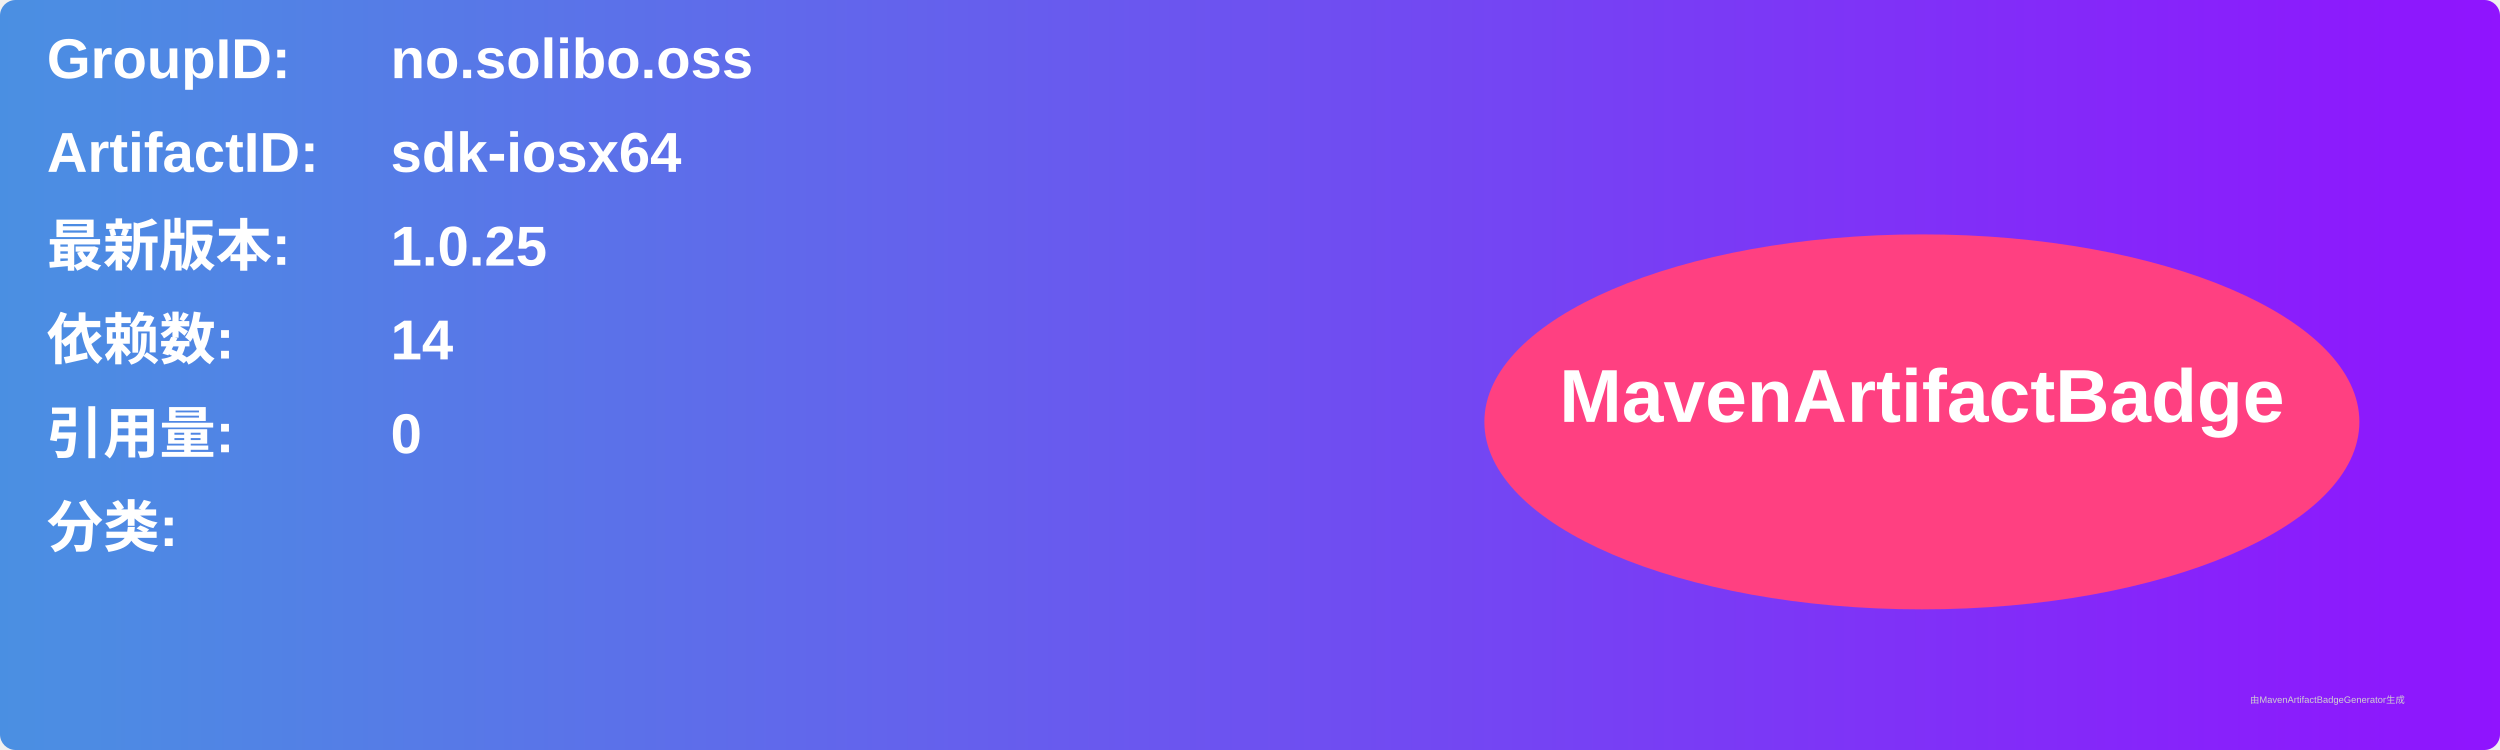
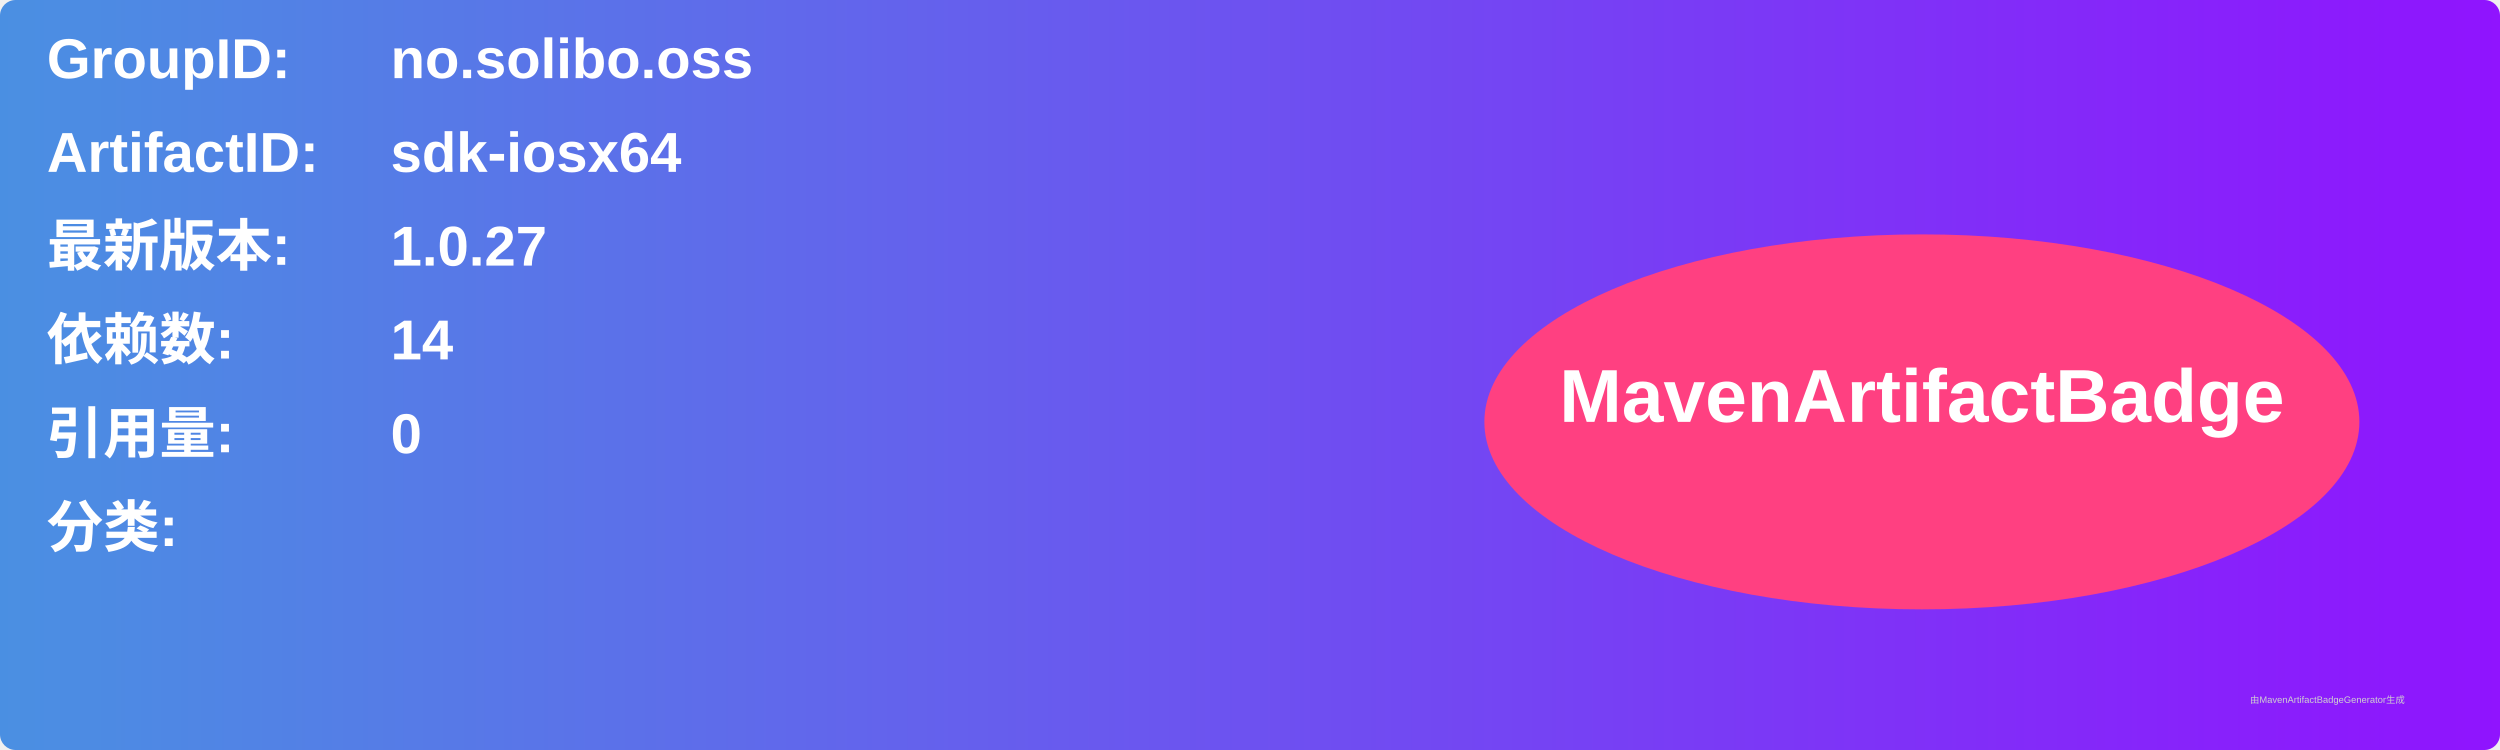
<svg xmlns="http://www.w3.org/2000/svg" width="800" height="240" viewBox="0 0 800 240">
  <linearGradient id="grad" x1="0%" y1="0%" x2="100%" y2="0%">
    <stop offset="0%" stop-color="#4a90e2" />
    <stop offset="100%" stop-color="#9013fe" />
  </linearGradient>
  <rect width="100%" height="100%" rx="5" ry="5" fill="url(#grad)" />
  <g transform="translate(15, 15)">
    <text x="0" y="10" font-family="Arial" font-size="18" fill="white" font-weight="bold" width="260">GroupID:</text>
    <text x="110" y="10" font-family="Arial" font-size="18" fill="white" font-weight="bold" width="460">no.solibo.oss</text>
    <text x="0" y="40" font-family="Arial" font-size="18" fill="white" font-weight="bold" width="260">ArtifactID:</text>
    <text x="110" y="40" font-family="Arial" font-size="18" fill="white" font-weight="bold" width="460">sdk-iosx64</text>
    <text x="0" y="70" font-family="Arial" font-size="18" fill="white" font-weight="bold">最新版本:</text>
    <text x="110" y="70" font-family="Arial" font-size="18" fill="white" font-weight="bold">
-       <tspan font-weight="bold">1.0.25</tspan>
+       <tspan font-weight="bold">1.0.27</tspan>
    </text>
    <text x="0" y="100" font-family="Arial" font-size="18" fill="white" font-weight="bold">依赖数: </text>
    <text x="110" y="100" font-family="Arial" font-size="18" fill="white">
      <tspan font-weight="bold">14</tspan>
    </text>
    <text x="0" y="130" font-family="Arial" font-size="18" fill="white" font-weight="bold">引用量: </text>
    <text x="110" y="130" font-family="Arial" font-size="18" fill="white">
      <tspan font-weight="bold">0</tspan>
    </text>
    <text x="0" y="160" font-family="Arial" font-size="18" fill="white" font-weight="bold">分类:</text>
    <text x="10" y="190" font-family="Arial" font-size="10" fill="white">
      <tspan font-weight="bold" />
    </text>
    <ellipse cx="600" cy="120" rx="140" ry="60" fill="#ff4081" />
    <text x="600" y="120" text-anchor="middle" font-family="Arial" font-size="24" fill="white" font-weight="bold">MavenArtifactBadge</text>
  </g>
  <text x="720" y="225" font-family="Arial" font-size="3" fill="#d0d0d0">由MavenArtifactBadgeGenerator生成</text>
</svg>
